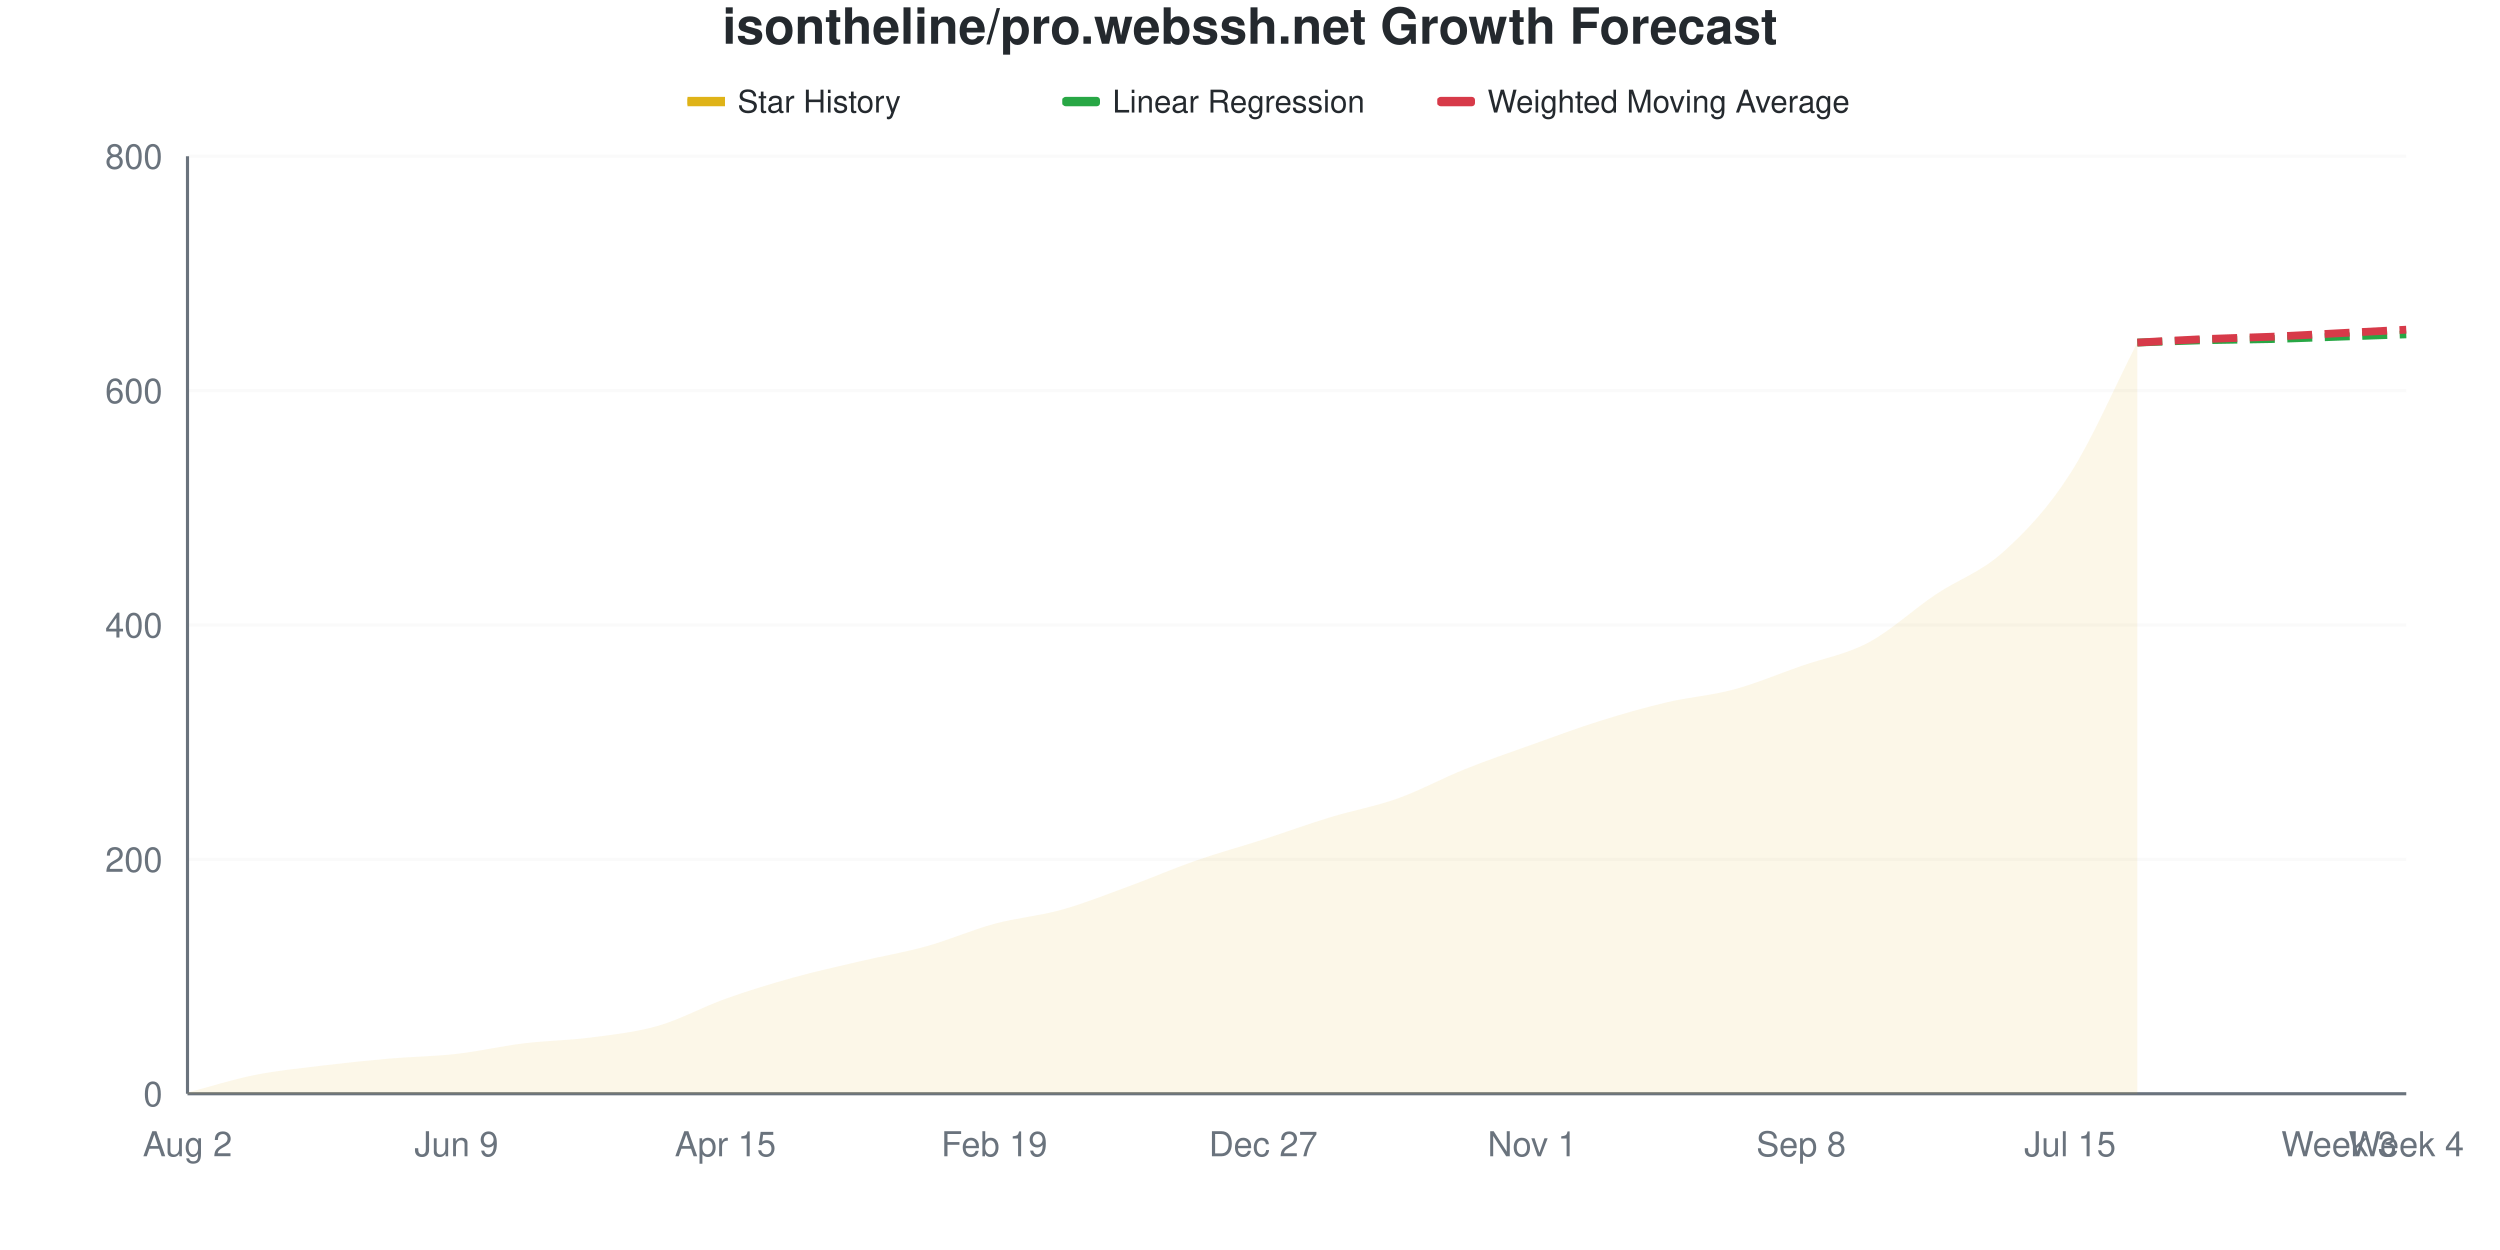
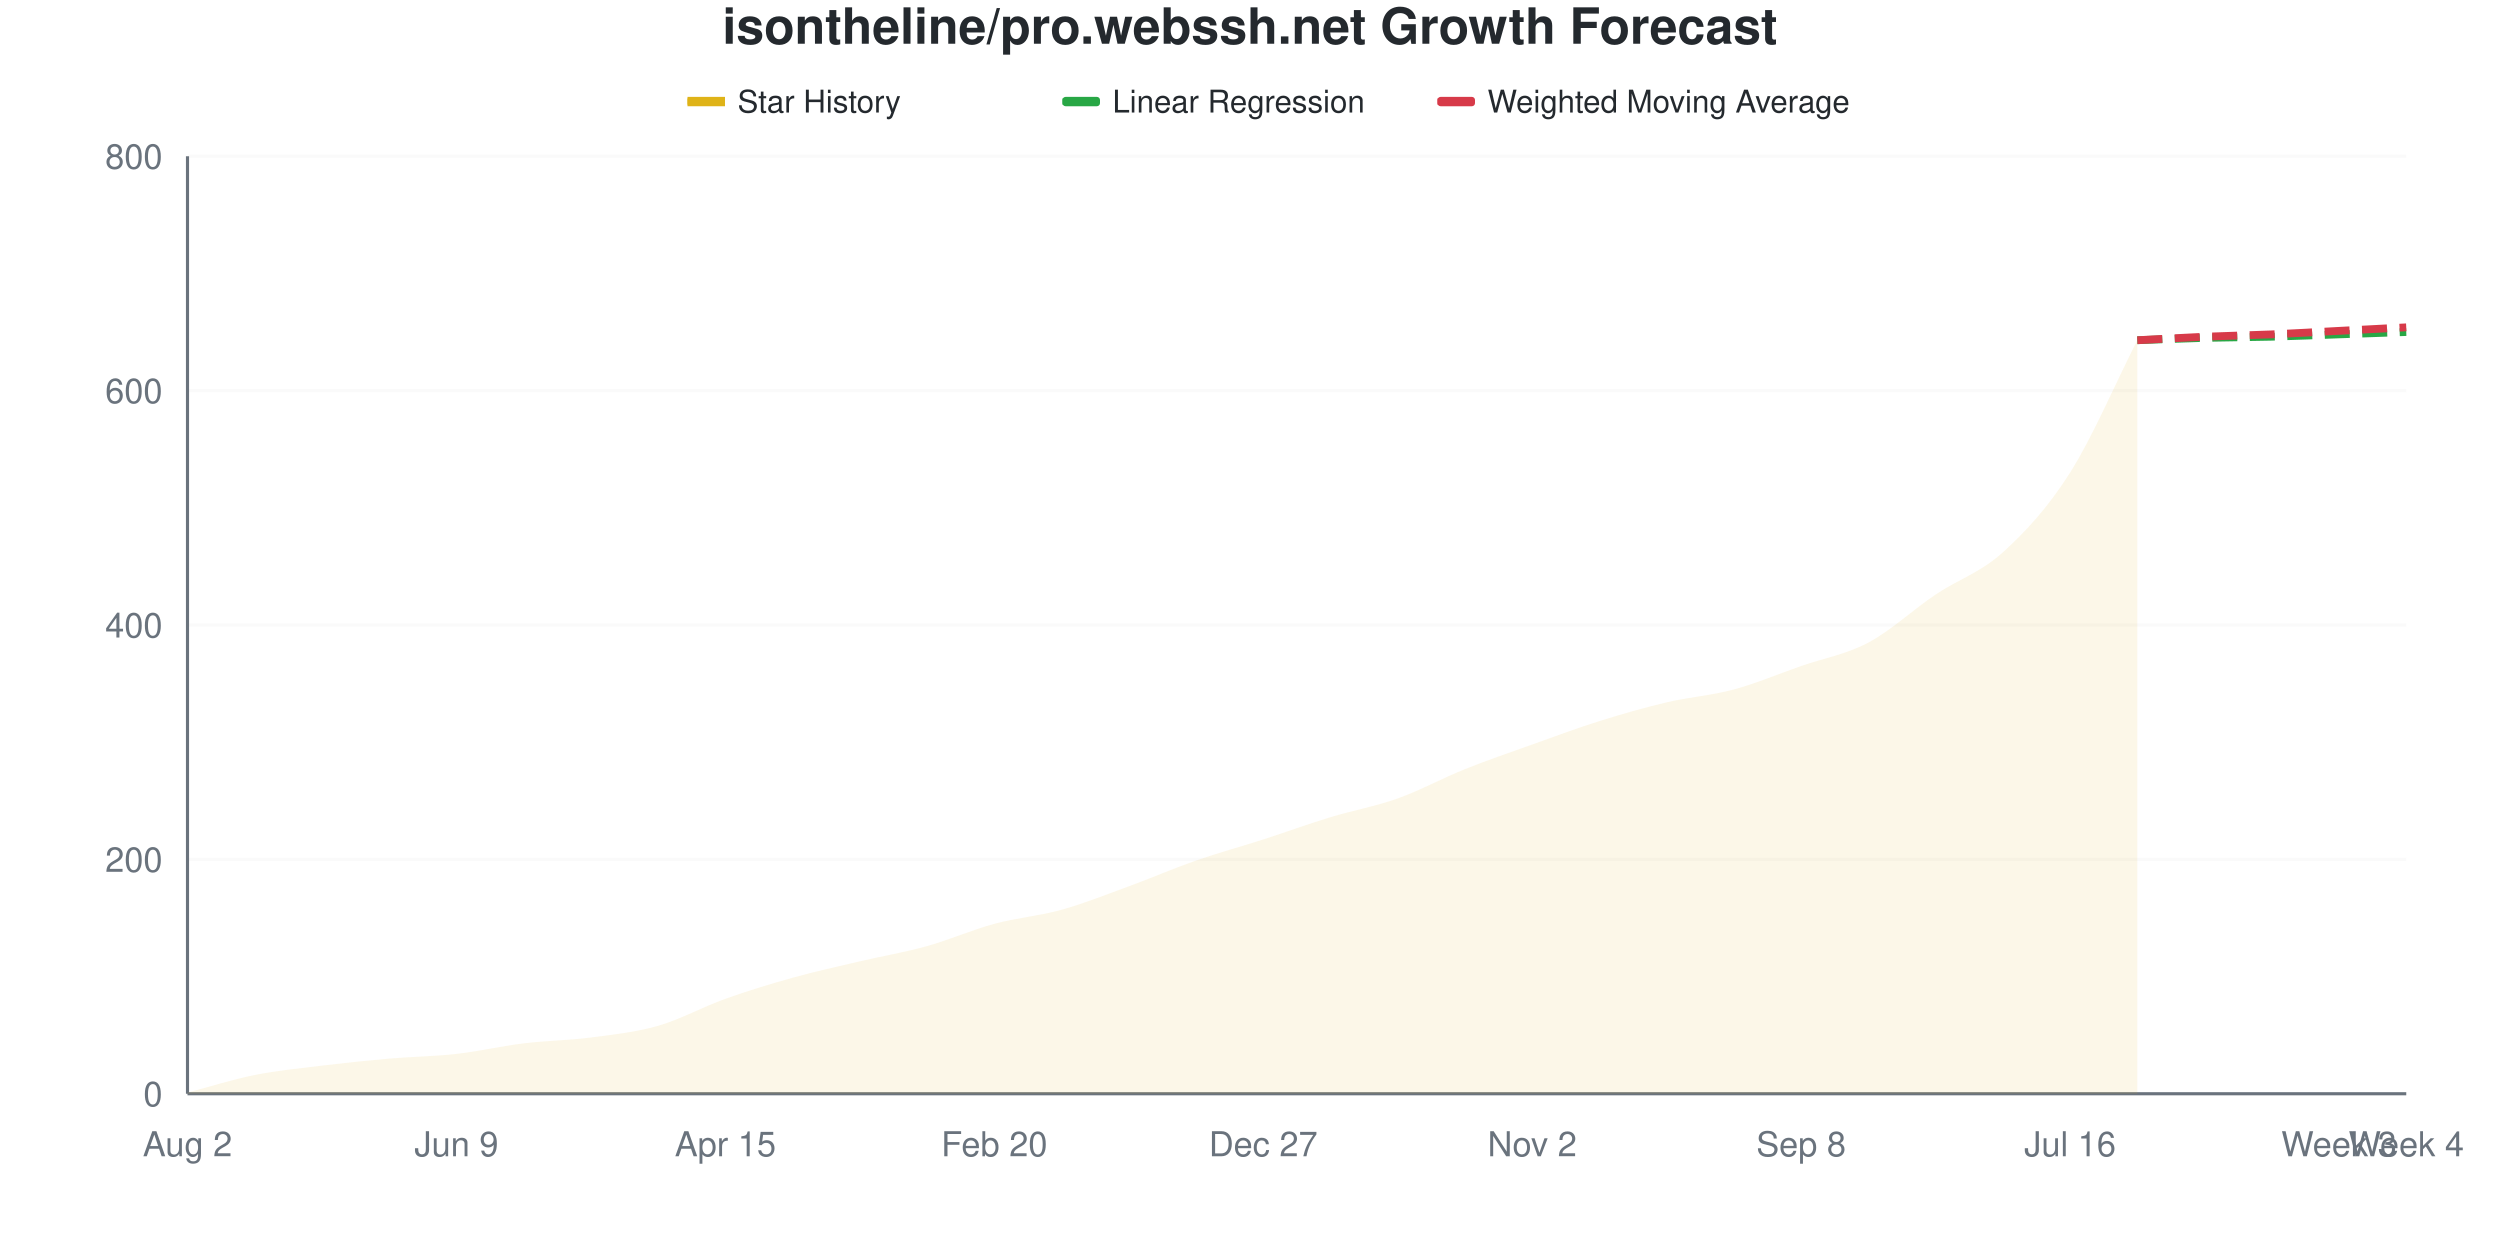
<svg xmlns="http://www.w3.org/2000/svg" viewBox="0 0 800 400" width="800" height="400">
  <style>
    @keyframes drawLine {
      to { stroke-dashoffset: 0; }
    }
    @keyframes fadeInPoint {
      from { opacity: 0; }
      to { opacity: 1; }
    }
    .data-line-0 {
-       stroke-dasharray: 1038;
-       stroke-dashoffset: 1038;
+       stroke-dasharray: 1039;
+       stroke-dashoffset: 1039;
      animation: drawLine 2s ease-out forwards;
    }
    .data-point {
      opacity: 0;
      animation: fadeInPoint 0.5s ease-out forwards;
    }
    .chart-bg { fill: #fff; }
    .chart-text { fill: #24292e; }
    .chart-muted { fill: #6a737d; }
    .chart-grid { stroke: #eee; }
    .chart-axis { stroke: #6a737d; }
    @media (prefers-color-scheme: dark) {
      .chart-bg { fill: #0d1117; }
      .chart-text { fill: #e6edf3; }
      .chart-muted { fill: #8b949e; }
      .chart-grid { stroke: #21262d; }
      .chart-axis { stroke: #8b949e; }
    }
  </style>
  <rect width="800" height="400" class="chart-bg" />
  <text x="400" y="14" text-anchor="middle" class="chart-text" font-size="16" font-weight="bold" font-family="-apple-system, BlinkMacSystemFont, 'Segoe UI', Helvetica, Arial, sans-serif">isontheline/pro.webssh.net Growth Forecast</text>
  <g class="legend">
    <rect x="220" y="31" width="12" height="3" fill="#dfb317" />
    <line x1="220" y1="32.5" x2="232" y2="32.5" stroke="#dfb317" stroke-width="2" />
    <text x="236" y="36" class="chart-text" font-size="10" font-family="-apple-system, BlinkMacSystemFont, 'Segoe UI', Helvetica, Arial, sans-serif">Star History</text>
    <rect x="340" y="31" width="12" height="3" fill="#28a745" rx="1" />
    <line x1="340" y1="32.5" x2="352" y2="32.5" stroke="#28a745" stroke-width="2" stroke-dasharray="4,2" />
    <text x="356" y="36" class="chart-text" font-size="10" font-family="-apple-system, BlinkMacSystemFont, 'Segoe UI', Helvetica, Arial, sans-serif">Linear Regression</text>
    <rect x="460" y="31" width="12" height="3" fill="#d73a49" rx="1" />
    <line x1="460" y1="32.5" x2="472" y2="32.5" stroke="#d73a49" stroke-width="2" stroke-dasharray="4,2" />
    <text x="476" y="36" class="chart-text" font-size="10" font-family="-apple-system, BlinkMacSystemFont, 'Segoe UI', Helvetica, Arial, sans-serif">Weighted Moving Average</text>
  </g>
  <g class="grid">
    <line x1="60" y1="350" x2="770" y2="350" class="chart-grid" stroke-opacity="0.3" />
    <text x="52" y="354" text-anchor="end" class="chart-muted" font-size="11" font-family="-apple-system, BlinkMacSystemFont, 'Segoe UI', Helvetica, Arial, sans-serif">0</text>
    <line x1="60" y1="275" x2="770" y2="275" class="chart-grid" stroke-opacity="0.3" />
    <text x="52" y="279" text-anchor="end" class="chart-muted" font-size="11" font-family="-apple-system, BlinkMacSystemFont, 'Segoe UI', Helvetica, Arial, sans-serif">200</text>
    <line x1="60" y1="200" x2="770" y2="200" class="chart-grid" stroke-opacity="0.3" />
    <text x="52" y="204" text-anchor="end" class="chart-muted" font-size="11" font-family="-apple-system, BlinkMacSystemFont, 'Segoe UI', Helvetica, Arial, sans-serif">400</text>
    <line x1="60" y1="125" x2="770" y2="125" class="chart-grid" stroke-opacity="0.3" />
    <text x="52" y="129" text-anchor="end" class="chart-muted" font-size="11" font-family="-apple-system, BlinkMacSystemFont, 'Segoe UI', Helvetica, Arial, sans-serif">600</text>
    <line x1="60" y1="50" x2="770" y2="50" class="chart-grid" stroke-opacity="0.3" />
    <text x="52" y="54" text-anchor="end" class="chart-muted" font-size="11" font-family="-apple-system, BlinkMacSystemFont, 'Segoe UI', Helvetica, Arial, sans-serif">800</text>
  </g>
  <g class="milestones">
    
  </g>
  <g class="x-axis">
    <text x="60" y="370" text-anchor="middle" class="chart-muted" font-size="11" font-family="-apple-system, BlinkMacSystemFont, 'Segoe UI', Helvetica, Arial, sans-serif">Aug 2</text>
    <text x="146.061" y="370" text-anchor="middle" class="chart-muted" font-size="11" font-family="-apple-system, BlinkMacSystemFont, 'Segoe UI', Helvetica, Arial, sans-serif">Jun 9</text>
    <text x="232.121" y="370" text-anchor="middle" class="chart-muted" font-size="11" font-family="-apple-system, BlinkMacSystemFont, 'Segoe UI', Helvetica, Arial, sans-serif">Apr 15</text>
-     <text x="318.182" y="370" text-anchor="middle" class="chart-muted" font-size="11" font-family="-apple-system, BlinkMacSystemFont, 'Segoe UI', Helvetica, Arial, sans-serif">Feb 19</text>
+     <text x="318.182" y="370" text-anchor="middle" class="chart-muted" font-size="11" font-family="-apple-system, BlinkMacSystemFont, 'Segoe UI', Helvetica, Arial, sans-serif">Feb 20</text>
    <text x="404.242" y="370" text-anchor="middle" class="chart-muted" font-size="11" font-family="-apple-system, BlinkMacSystemFont, 'Segoe UI', Helvetica, Arial, sans-serif">Dec 27</text>
-     <text x="490.303" y="370" text-anchor="middle" class="chart-muted" font-size="11" font-family="-apple-system, BlinkMacSystemFont, 'Segoe UI', Helvetica, Arial, sans-serif">Nov 1</text>
+     <text x="490.303" y="370" text-anchor="middle" class="chart-muted" font-size="11" font-family="-apple-system, BlinkMacSystemFont, 'Segoe UI', Helvetica, Arial, sans-serif">Nov 2</text>
    <text x="576.364" y="370" text-anchor="middle" class="chart-muted" font-size="11" font-family="-apple-system, BlinkMacSystemFont, 'Segoe UI', Helvetica, Arial, sans-serif">Sep 8</text>
-     <text x="662.424" y="370" text-anchor="middle" class="chart-muted" font-size="11" font-family="-apple-system, BlinkMacSystemFont, 'Segoe UI', Helvetica, Arial, sans-serif">Jul 15</text>
+     <text x="662.424" y="370" text-anchor="middle" class="chart-muted" font-size="11" font-family="-apple-system, BlinkMacSystemFont, 'Segoe UI', Helvetica, Arial, sans-serif">Jul 16</text>
    <text x="748.485" y="370" text-anchor="middle" class="chart-muted" font-size="11" font-family="-apple-system, BlinkMacSystemFont, 'Segoe UI', Helvetica, Arial, sans-serif">Week 3</text>
    <text x="770" y="370" text-anchor="middle" class="chart-muted" font-size="11" font-family="-apple-system, BlinkMacSystemFont, 'Segoe UI', Helvetica, Arial, sans-serif">Week 4</text>
  </g>
  <line x1="60" y1="50" x2="60" y2="350" class="chart-axis" stroke-width="1" />
  <line x1="60" y1="350" x2="770" y2="350" class="chart-axis" stroke-width="1" />
-   <path d="M60,350 L60,349.625 C67.172,347.75 74.343,345.438 81.515,344 C88.687,342.562 95.859,341.875 103.03,341 C110.202,340.125 117.374,339.375 124.545,338.75 C131.717,338.125 138.889,338.062 146.061,337.25 C153.232,336.438 160.404,334.75 167.576,333.875 C174.747,333 181.919,332.938 189.091,332 C196.263,331.062 203.434,330.312 210.606,328.25 C217.778,326.188 224.949,322.188 232.121,319.625 C239.293,317.062 246.465,314.875 253.636,312.875 C260.808,310.875 267.98,309.312 275.152,307.625 C282.323,305.938 289.495,304.75 296.667,302.75 C303.838,300.75 311.01,297.562 318.182,295.625 C325.354,293.688 332.525,293.125 339.697,291.125 C346.869,289.125 354.04,286.25 361.212,283.625 C368.384,281 375.556,277.875 382.727,275.375 C389.899,272.875 397.071,270.938 404.242,268.625 C411.414,266.312 418.586,263.688 425.758,261.5 C432.929,259.312 440.101,258.062 447.273,255.5 C454.444,252.938 461.616,249 468.788,246.125 C475.96,243.25 483.131,240.812 490.303,238.25 C497.475,235.688 504.646,233 511.818,230.75 C518.99,228.5 526.162,226.438 533.333,224.75 C540.505,223.062 547.677,222.562 554.848,220.625 C562.02,218.688 569.192,215.625 576.364,213.125 C583.535,210.625 590.707,209.438 597.879,205.625 C605.051,201.812 612.222,195.062 619.394,190.25 C626.566,185.438 633.737,183.188 640.909,176.75 C648.081,170.312 655.253,162.813 662.424,151.625 C669.596,140.438 676.768,123.625 683.939,109.625 L683.939,350 L60,350 Z" fill="#dfb317" fill-opacity="0.1" />
-   <path d="M60,350 L60,349.625 C67.172,347.75 74.343,345.438 81.515,344 C88.687,342.562 95.859,341.875 103.03,341 C110.202,340.125 117.374,339.375 124.545,338.75 C131.717,338.125 138.889,338.062 146.061,337.25 C153.232,336.438 160.404,334.75 167.576,333.875 C174.747,333 181.919,332.938 189.091,332 C196.263,331.062 203.434,330.312 210.606,328.25 C217.778,326.188 224.949,322.188 232.121,319.625 C239.293,317.062 246.465,314.875 253.636,312.875 C260.808,310.875 267.98,309.312 275.152,307.625 C282.323,305.938 289.495,304.75 296.667,302.75 C303.838,300.75 311.01,297.562 318.182,295.625 C325.354,293.688 332.525,293.125 339.697,291.125 C346.869,289.125 354.04,286.25 361.212,283.625 C368.384,281 375.556,277.875 382.727,275.375 C389.899,272.875 397.071,270.938 404.242,268.625 C411.414,266.312 418.586,263.688 425.758,261.5 C432.929,259.312 440.101,258.062 447.273,255.5 C454.444,252.938 461.616,249 468.788,246.125 C475.96,243.25 483.131,240.812 490.303,238.25 C497.475,235.688 504.646,233 511.818,230.75 C518.99,228.5 526.162,226.438 533.333,224.75 C540.505,223.062 547.677,222.562 554.848,220.625 C562.02,218.688 569.192,215.625 576.364,213.125 C583.535,210.625 590.707,209.438 597.879,205.625 C605.051,201.812 612.222,195.062 619.394,190.25 C626.566,185.438 633.737,183.188 640.909,176.75 C648.081,170.312 655.253,162.813 662.424,151.625 C669.596,140.438 676.768,123.625 683.939,109.625" fill="none" stroke="#dfb317" stroke-width="2.5" class="data-line-0" />
-   <path d="M683.939,109.625 C691.111,109.375 698.283,109.062 705.455,108.875 C712.626,108.688 719.798,108.687 726.97,108.5 C734.141,108.312 741.313,108 748.485,107.75 C755.657,107.5 762.828,107.25 770,107" fill="none" stroke="#28a745" stroke-width="2.5" stroke-dasharray="8,4" />
-   <path d="M683.939,109.625 C691.111,109.25 698.283,108.812 705.455,108.5 C712.626,108.187 719.798,108.062 726.97,107.75 C734.141,107.438 741.313,107 748.485,106.625 C755.657,106.25 762.828,105.875 770,105.5" fill="none" stroke="#d73a49" stroke-width="2.5" stroke-dasharray="8,4" />
+   <path d="M60,350 L60,349.625 C67.172,347.75 74.343,345.438 81.515,344 C88.687,342.562 95.859,341.875 103.03,341 C110.202,340.125 117.374,339.375 124.545,338.75 C131.717,338.125 138.889,338.062 146.061,337.25 C153.232,336.438 160.404,334.75 167.576,333.875 C174.747,333 181.919,332.938 189.091,332 C196.263,331.062 203.434,330.312 210.606,328.25 C217.778,326.188 224.949,322.188 232.121,319.625 C239.293,317.062 246.465,314.875 253.636,312.875 C260.808,310.875 267.98,309.312 275.152,307.625 C282.323,305.938 289.495,304.75 296.667,302.75 C303.838,300.75 311.01,297.562 318.182,295.625 C325.354,293.688 332.525,293.125 339.697,291.125 C346.869,289.125 354.04,286.25 361.212,283.625 C368.384,281 375.556,277.875 382.727,275.375 C389.899,272.875 397.071,270.938 404.242,268.625 C411.414,266.312 418.586,263.688 425.758,261.5 C432.929,259.312 440.101,258.062 447.273,255.5 C454.444,252.938 461.616,249 468.788,246.125 C475.96,243.25 483.131,240.812 490.303,238.25 C497.475,235.688 504.646,233 511.818,230.75 C518.99,228.5 526.162,226.438 533.333,224.75 C540.505,223.062 547.677,222.562 554.848,220.625 C562.02,218.688 569.192,215.625 576.364,213.125 C583.535,210.625 590.707,209.438 597.879,205.625 C605.051,201.812 612.222,195.062 619.394,190.25 C626.566,185.438 633.737,183.25 640.909,176.75 C648.081,170.25 655.253,162.563 662.424,151.25 C669.596,139.938 676.768,123 683.939,108.875 L683.939,350 L60,350 Z" fill="#dfb317" fill-opacity="0.1" />
+   <path d="M60,350 L60,349.625 C67.172,347.75 74.343,345.438 81.515,344 C88.687,342.562 95.859,341.875 103.03,341 C110.202,340.125 117.374,339.375 124.545,338.75 C131.717,338.125 138.889,338.062 146.061,337.25 C153.232,336.438 160.404,334.75 167.576,333.875 C174.747,333 181.919,332.938 189.091,332 C196.263,331.062 203.434,330.312 210.606,328.25 C217.778,326.188 224.949,322.188 232.121,319.625 C239.293,317.062 246.465,314.875 253.636,312.875 C260.808,310.875 267.98,309.312 275.152,307.625 C282.323,305.938 289.495,304.75 296.667,302.75 C303.838,300.75 311.01,297.562 318.182,295.625 C325.354,293.688 332.525,293.125 339.697,291.125 C346.869,289.125 354.04,286.25 361.212,283.625 C368.384,281 375.556,277.875 382.727,275.375 C389.899,272.875 397.071,270.938 404.242,268.625 C411.414,266.312 418.586,263.688 425.758,261.5 C432.929,259.312 440.101,258.062 447.273,255.5 C454.444,252.938 461.616,249 468.788,246.125 C475.96,243.25 483.131,240.812 490.303,238.25 C497.475,235.688 504.646,233 511.818,230.75 C518.99,228.5 526.162,226.438 533.333,224.75 C540.505,223.062 547.677,222.562 554.848,220.625 C562.02,218.688 569.192,215.625 576.364,213.125 C583.535,210.625 590.707,209.438 597.879,205.625 C605.051,201.812 612.222,195.062 619.394,190.25 C626.566,185.438 633.737,183.25 640.909,176.75 C648.081,170.25 655.253,162.563 662.424,151.25 C669.596,139.938 676.768,123 683.939,108.875" fill="none" stroke="#dfb317" stroke-width="2.5" class="data-line-0" />
+   <path d="M683.939,108.875 C691.111,108.625 698.283,108.312 705.455,108.125 C712.626,107.938 719.798,107.938 726.97,107.75 C734.141,107.562 741.313,107.25 748.485,107 C755.657,106.75 762.828,106.5 770,106.25" fill="none" stroke="#28a745" stroke-width="2.5" stroke-dasharray="8,4" />
+   <path d="M683.939,108.875 C691.111,108.5 698.283,108.062 705.455,107.75 C712.626,107.438 719.798,107.312 726.97,107 C734.141,106.687 741.313,106.25 748.485,105.875 C755.657,105.5 762.828,105.125 770,104.75" fill="none" stroke="#d73a49" stroke-width="2.5" stroke-dasharray="8,4" />
  <g class="points">
    <circle cx="60" cy="349.625" r="4" fill="#dfb317" class="data-point" style="animation-delay: 1.50s" />
    <circle cx="81.515" cy="344" r="4" fill="#dfb317" class="data-point" style="animation-delay: 1.55s" />
    <circle cx="103.03" cy="341" r="4" fill="#dfb317" class="data-point" style="animation-delay: 1.60s" />
    <circle cx="124.545" cy="338.75" r="4" fill="#dfb317" class="data-point" style="animation-delay: 1.65s" />
    <circle cx="146.061" cy="337.25" r="4" fill="#dfb317" class="data-point" style="animation-delay: 1.70s" />
    <circle cx="167.576" cy="333.875" r="4" fill="#dfb317" class="data-point" style="animation-delay: 1.75s" />
    <circle cx="189.091" cy="332" r="4" fill="#dfb317" class="data-point" style="animation-delay: 1.80s" />
    <circle cx="210.606" cy="328.25" r="4" fill="#dfb317" class="data-point" style="animation-delay: 1.85s" />
    <circle cx="232.121" cy="319.625" r="4" fill="#dfb317" class="data-point" style="animation-delay: 1.90s" />
    <circle cx="253.636" cy="312.875" r="4" fill="#dfb317" class="data-point" style="animation-delay: 1.95s" />
    <circle cx="275.152" cy="307.625" r="4" fill="#dfb317" class="data-point" style="animation-delay: 2.00s" />
    <circle cx="296.667" cy="302.75" r="4" fill="#dfb317" class="data-point" style="animation-delay: 2.05s" />
    <circle cx="318.182" cy="295.625" r="4" fill="#dfb317" class="data-point" style="animation-delay: 2.10s" />
    <circle cx="339.697" cy="291.125" r="4" fill="#dfb317" class="data-point" style="animation-delay: 2.15s" />
    <circle cx="361.212" cy="283.625" r="4" fill="#dfb317" class="data-point" style="animation-delay: 2.20s" />
    <circle cx="382.727" cy="275.375" r="4" fill="#dfb317" class="data-point" style="animation-delay: 2.25s" />
    <circle cx="404.242" cy="268.625" r="4" fill="#dfb317" class="data-point" style="animation-delay: 2.30s" />
    <circle cx="425.758" cy="261.5" r="4" fill="#dfb317" class="data-point" style="animation-delay: 2.35s" />
    <circle cx="447.273" cy="255.5" r="4" fill="#dfb317" class="data-point" style="animation-delay: 2.40s" />
    <circle cx="468.788" cy="246.125" r="4" fill="#dfb317" class="data-point" style="animation-delay: 2.45s" />
    <circle cx="490.303" cy="238.25" r="4" fill="#dfb317" class="data-point" style="animation-delay: 2.50s" />
    <circle cx="511.818" cy="230.75" r="4" fill="#dfb317" class="data-point" style="animation-delay: 2.55s" />
    <circle cx="533.333" cy="224.75" r="4" fill="#dfb317" class="data-point" style="animation-delay: 2.60s" />
    <circle cx="554.848" cy="220.625" r="4" fill="#dfb317" class="data-point" style="animation-delay: 2.65s" />
    <circle cx="576.364" cy="213.125" r="4" fill="#dfb317" class="data-point" style="animation-delay: 2.70s" />
    <circle cx="597.879" cy="205.625" r="4" fill="#dfb317" class="data-point" style="animation-delay: 2.75s" />
    <circle cx="619.394" cy="190.25" r="4" fill="#dfb317" class="data-point" style="animation-delay: 2.80s" />
    <circle cx="640.909" cy="176.75" r="4" fill="#dfb317" class="data-point" style="animation-delay: 2.85s" />
-     <circle cx="662.424" cy="151.625" r="4" fill="#dfb317" class="data-point" style="animation-delay: 2.90s" />
-     <circle cx="683.939" cy="109.625" r="4" fill="#dfb317" class="data-point" style="animation-delay: 2.95s" />
+     <circle cx="662.424" cy="151.25" r="4" fill="#dfb317" class="data-point" style="animation-delay: 2.90s" />
+     <circle cx="683.939" cy="108.875" r="4" fill="#dfb317" class="data-point" style="animation-delay: 2.95s" />
  </g>
</svg>
